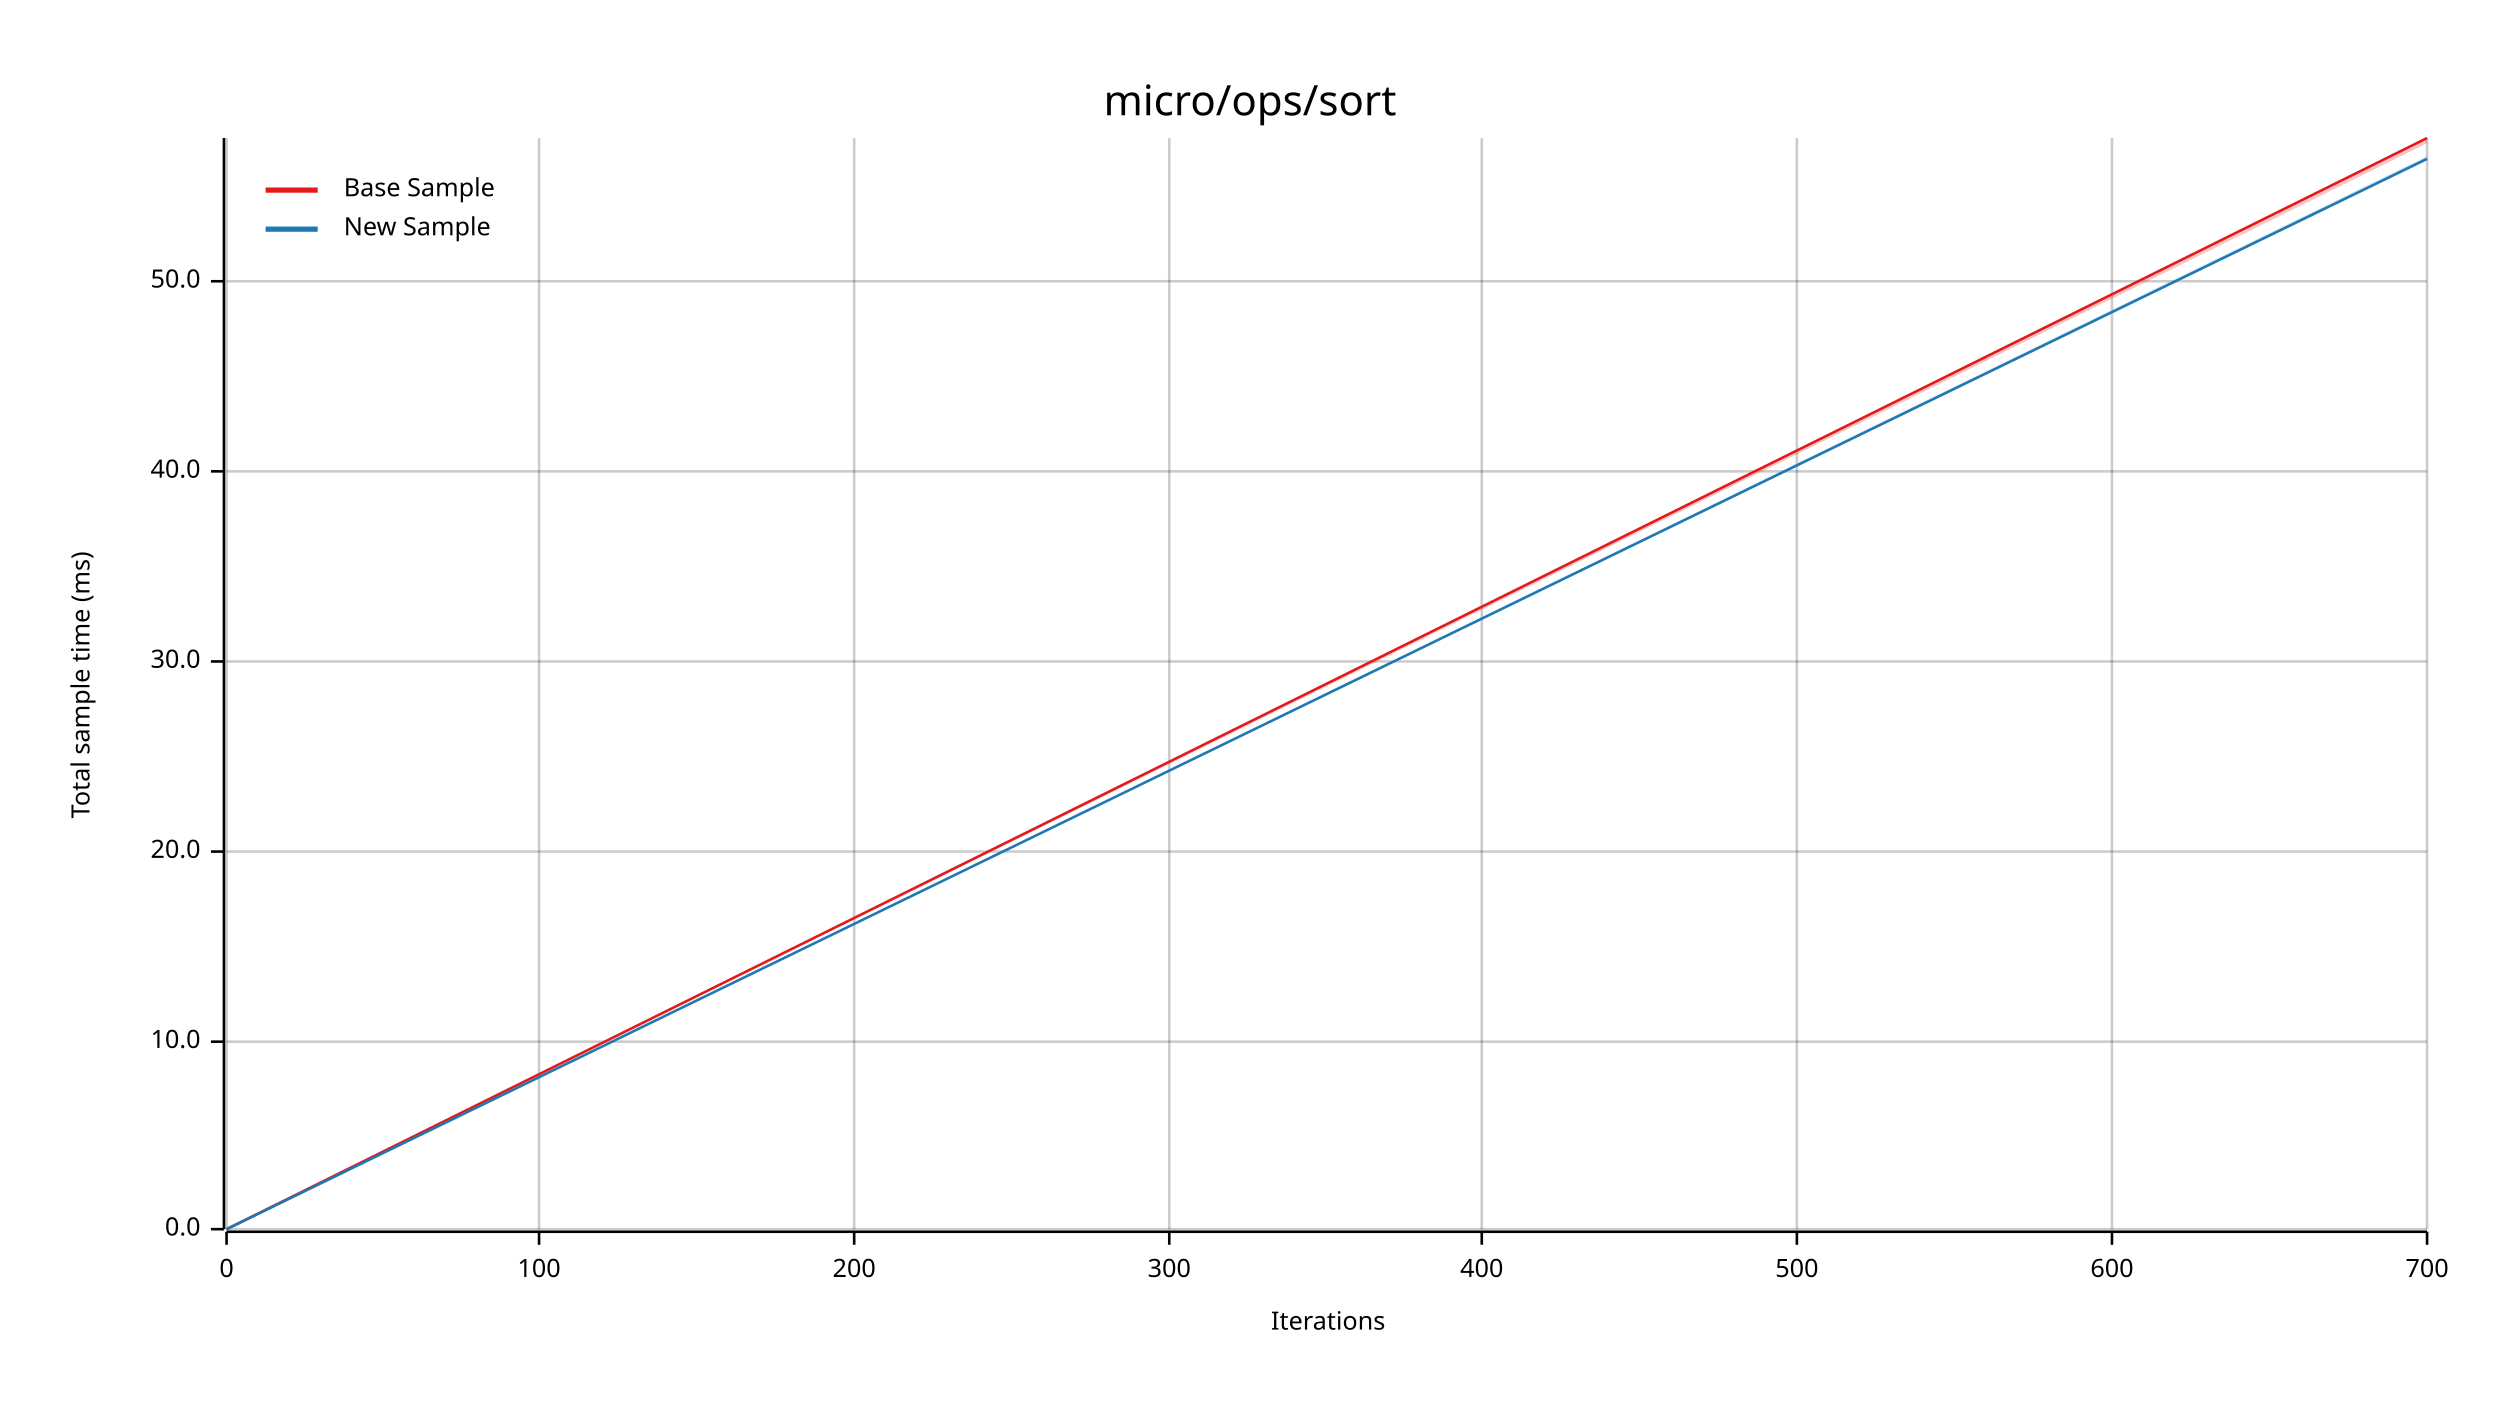
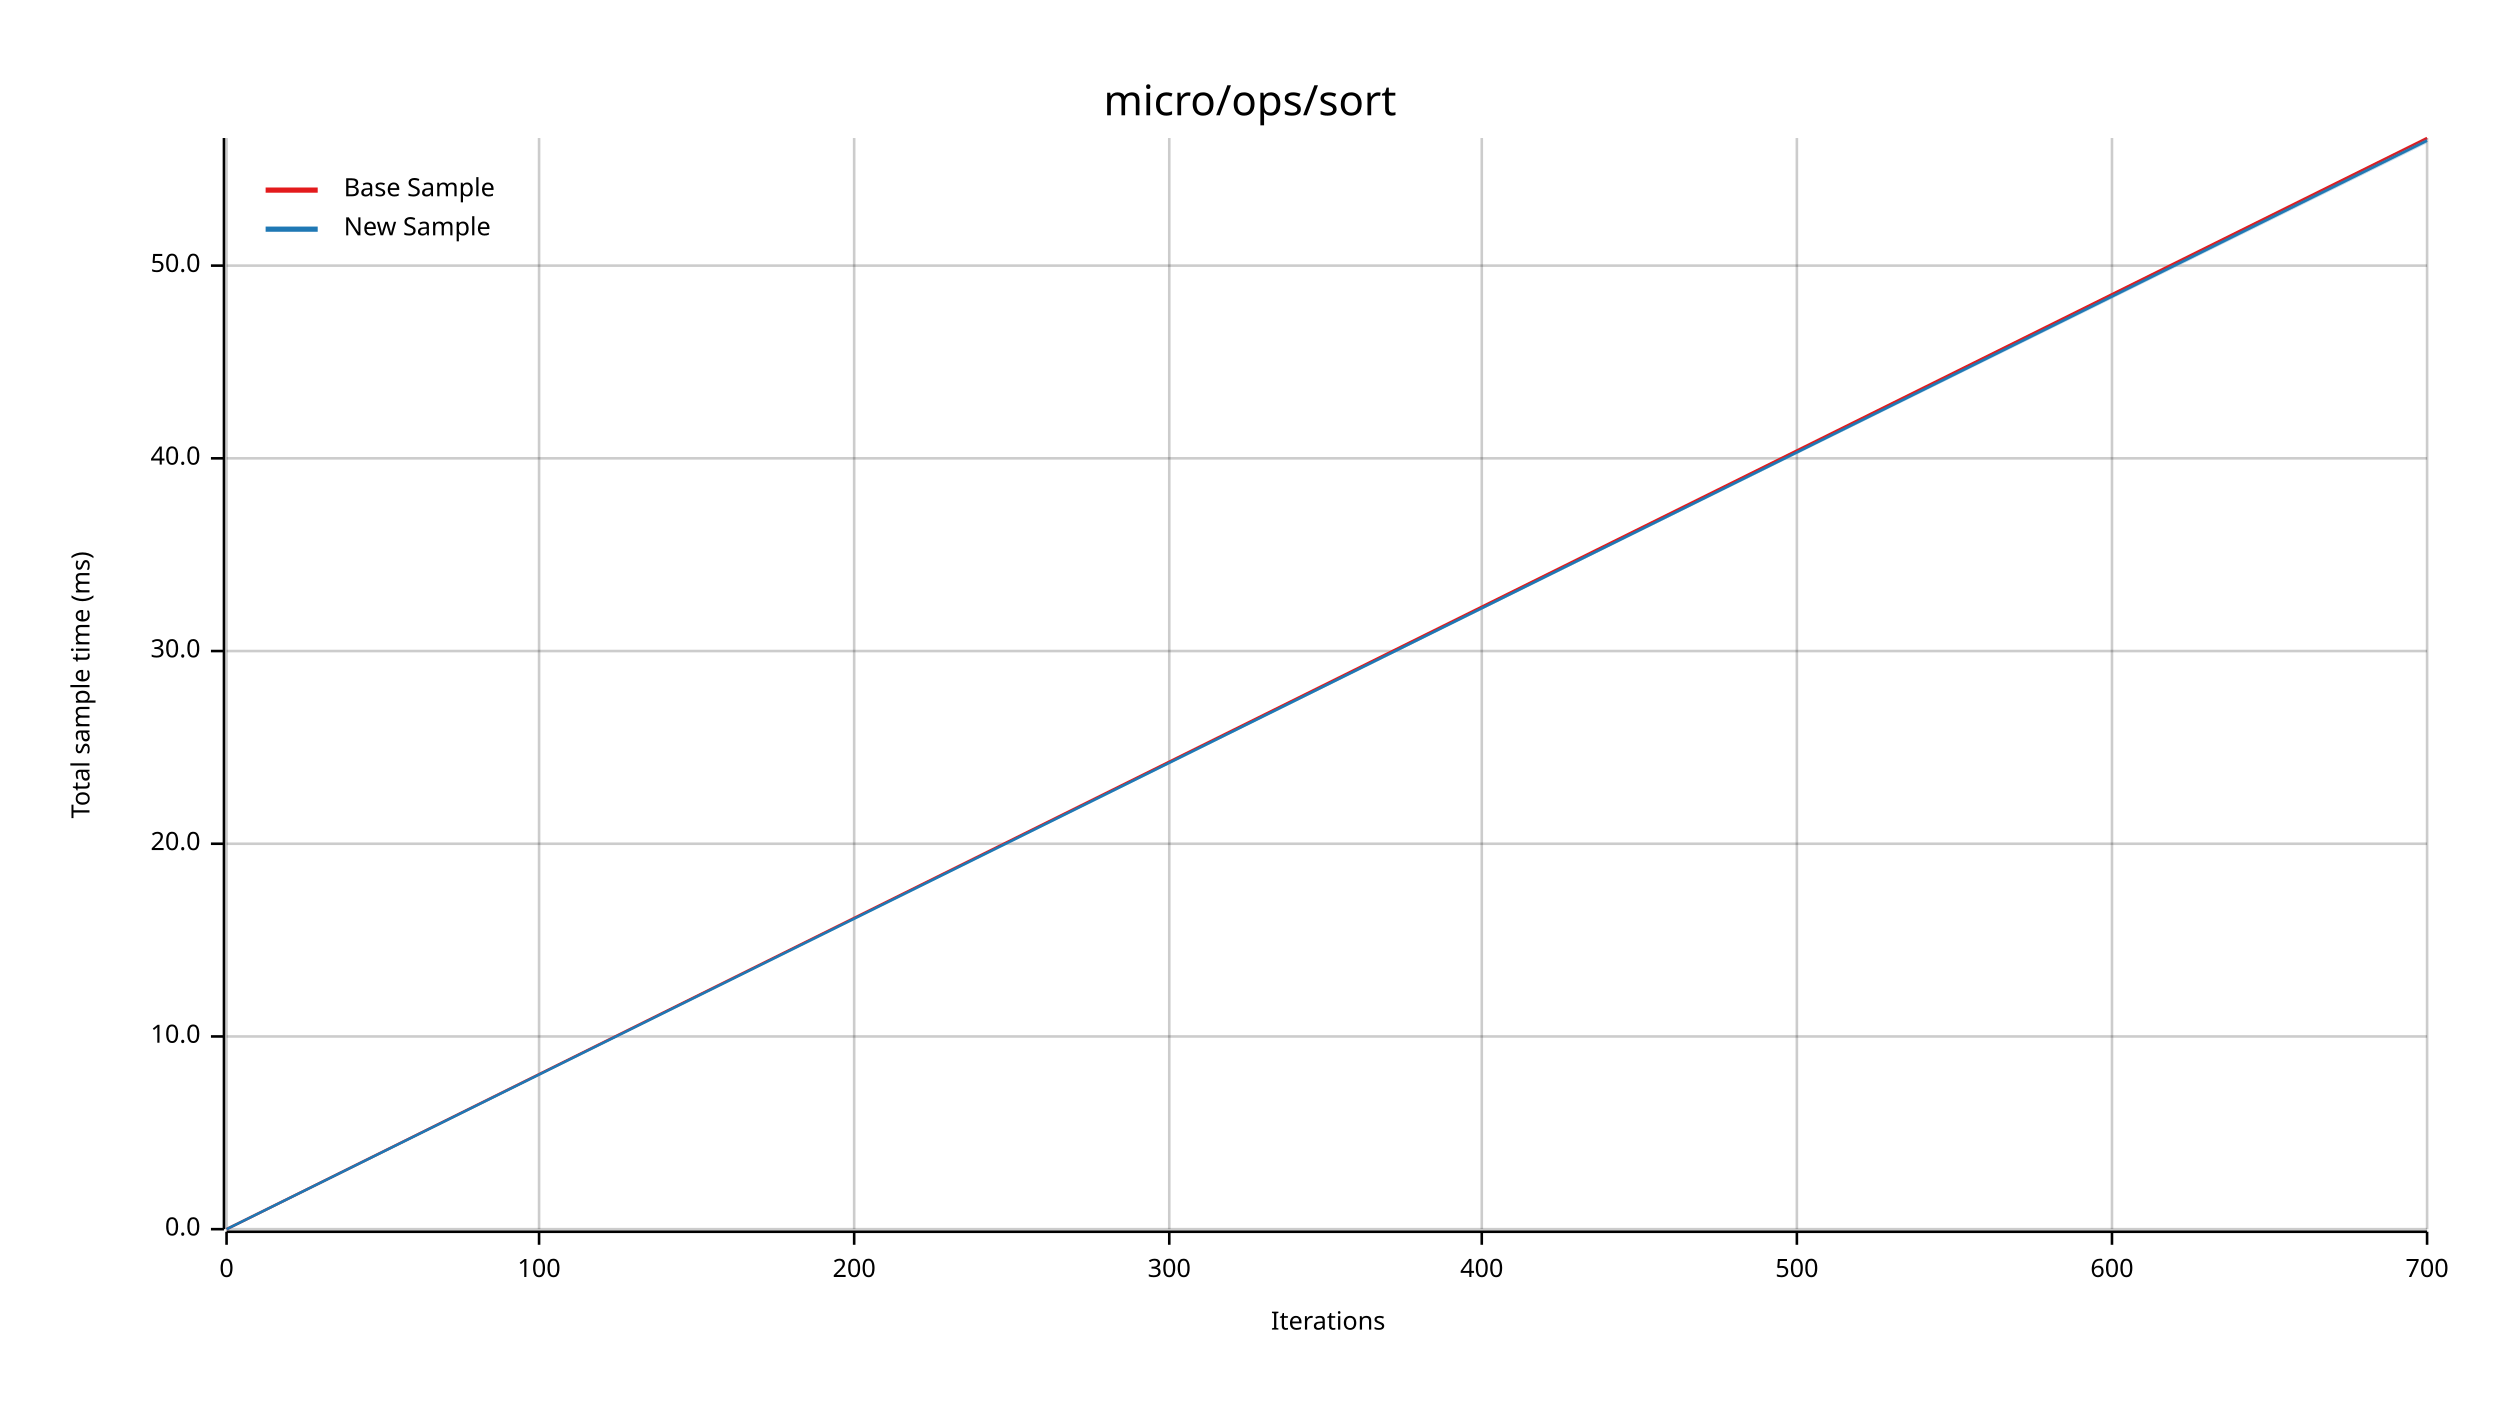
<svg xmlns="http://www.w3.org/2000/svg" width="960" height="540" viewBox="0 0 960 540">
  <text x="480" y="32" dy="0.76em" text-anchor="middle" font-family="sans-serif" font-size="16.129" opacity="1" fill="#000000">
micro/ops/sort
</text>
  <text x="27" y="263" dy="0.76em" text-anchor="middle" font-family="sans-serif" font-size="9.677" opacity="1" fill="#000000" transform="rotate(270, 27, 263)">
Total sample time (ms)
</text>
  <text x="510" y="513" dy="-0.5ex" text-anchor="middle" font-family="sans-serif" font-size="9.677" opacity="1" fill="#000000">
Iterations
</text>
  <line opacity="0.2" stroke="#000000" stroke-width="1" x1="87" y1="472" x2="87" y2="53" />
  <line opacity="0.2" stroke="#000000" stroke-width="1" x1="207" y1="472" x2="207" y2="53" />
  <line opacity="0.2" stroke="#000000" stroke-width="1" x1="328" y1="472" x2="328" y2="53" />
  <line opacity="0.2" stroke="#000000" stroke-width="1" x1="449" y1="472" x2="449" y2="53" />
  <line opacity="0.2" stroke="#000000" stroke-width="1" x1="569" y1="472" x2="569" y2="53" />
  <line opacity="0.2" stroke="#000000" stroke-width="1" x1="690" y1="472" x2="690" y2="53" />
  <line opacity="0.2" stroke="#000000" stroke-width="1" x1="811" y1="472" x2="811" y2="53" />
  <line opacity="0.2" stroke="#000000" stroke-width="1" x1="932" y1="472" x2="932" y2="53" />
  <line opacity="0.2" stroke="#000000" stroke-width="1" x1="87" y1="472" x2="932" y2="472" />
-   <line opacity="0.2" stroke="#000000" stroke-width="1" x1="87" y1="400" x2="932" y2="400" />
-   <line opacity="0.2" stroke="#000000" stroke-width="1" x1="87" y1="327" x2="932" y2="327" />
-   <line opacity="0.2" stroke="#000000" stroke-width="1" x1="87" y1="254" x2="932" y2="254" />
-   <line opacity="0.2" stroke="#000000" stroke-width="1" x1="87" y1="181" x2="932" y2="181" />
-   <line opacity="0.2" stroke="#000000" stroke-width="1" x1="87" y1="108" x2="932" y2="108" />
+   <line opacity="0.2" stroke="#000000" stroke-width="1" x1="87" y1="398" x2="932" y2="398" />
+   <line opacity="0.2" stroke="#000000" stroke-width="1" x1="87" y1="324" x2="932" y2="324" />
+   <line opacity="0.2" stroke="#000000" stroke-width="1" x1="87" y1="250" x2="932" y2="250" />
+   <line opacity="0.2" stroke="#000000" stroke-width="1" x1="87" y1="176" x2="932" y2="176" />
+   <line opacity="0.2" stroke="#000000" stroke-width="1" x1="87" y1="102" x2="932" y2="102" />
  <polyline fill="none" opacity="1" stroke="#000000" stroke-width="1" points="86,53 86,472 " />
  <text x="77" y="472" dy="0.5ex" text-anchor="end" font-family="sans-serif" font-size="9.677" opacity="1" fill="#000000">
0.0
</text>
  <polyline fill="none" opacity="1" stroke="#000000" stroke-width="1" points="81,472 86,472 " />
-   <text x="77" y="400" dy="0.5ex" text-anchor="end" font-family="sans-serif" font-size="9.677" opacity="1" fill="#000000">
+   <text x="77" y="398" dy="0.5ex" text-anchor="end" font-family="sans-serif" font-size="9.677" opacity="1" fill="#000000">
10.0
</text>
-   <polyline fill="none" opacity="1" stroke="#000000" stroke-width="1" points="81,400 86,400 " />
-   <text x="77" y="327" dy="0.5ex" text-anchor="end" font-family="sans-serif" font-size="9.677" opacity="1" fill="#000000">
+   <polyline fill="none" opacity="1" stroke="#000000" stroke-width="1" points="81,398 86,398 " />
+   <text x="77" y="324" dy="0.5ex" text-anchor="end" font-family="sans-serif" font-size="9.677" opacity="1" fill="#000000">
20.0
</text>
-   <polyline fill="none" opacity="1" stroke="#000000" stroke-width="1" points="81,327 86,327 " />
-   <text x="77" y="254" dy="0.5ex" text-anchor="end" font-family="sans-serif" font-size="9.677" opacity="1" fill="#000000">
+   <polyline fill="none" opacity="1" stroke="#000000" stroke-width="1" points="81,324 86,324 " />
+   <text x="77" y="250" dy="0.5ex" text-anchor="end" font-family="sans-serif" font-size="9.677" opacity="1" fill="#000000">
30.0
</text>
-   <polyline fill="none" opacity="1" stroke="#000000" stroke-width="1" points="81,254 86,254 " />
-   <text x="77" y="181" dy="0.5ex" text-anchor="end" font-family="sans-serif" font-size="9.677" opacity="1" fill="#000000">
+   <polyline fill="none" opacity="1" stroke="#000000" stroke-width="1" points="81,250 86,250 " />
+   <text x="77" y="176" dy="0.5ex" text-anchor="end" font-family="sans-serif" font-size="9.677" opacity="1" fill="#000000">
40.0
</text>
-   <polyline fill="none" opacity="1" stroke="#000000" stroke-width="1" points="81,181 86,181 " />
-   <text x="77" y="108" dy="0.5ex" text-anchor="end" font-family="sans-serif" font-size="9.677" opacity="1" fill="#000000">
+   <polyline fill="none" opacity="1" stroke="#000000" stroke-width="1" points="81,176 86,176 " />
+   <text x="77" y="102" dy="0.5ex" text-anchor="end" font-family="sans-serif" font-size="9.677" opacity="1" fill="#000000">
50.0
</text>
-   <polyline fill="none" opacity="1" stroke="#000000" stroke-width="1" points="81,108 86,108 " />
+   <polyline fill="none" opacity="1" stroke="#000000" stroke-width="1" points="81,102 86,102 " />
  <polyline fill="none" opacity="1" stroke="#000000" stroke-width="1" points="87,473 932,473 " />
  <text x="87" y="483" dy="0.76em" text-anchor="middle" font-family="sans-serif" font-size="9.677" opacity="1" fill="#000000">
0
</text>
  <polyline fill="none" opacity="1" stroke="#000000" stroke-width="1" points="87,473 87,478 " />
  <text x="207" y="483" dy="0.76em" text-anchor="middle" font-family="sans-serif" font-size="9.677" opacity="1" fill="#000000">
100
</text>
  <polyline fill="none" opacity="1" stroke="#000000" stroke-width="1" points="207,473 207,478 " />
  <text x="328" y="483" dy="0.76em" text-anchor="middle" font-family="sans-serif" font-size="9.677" opacity="1" fill="#000000">
200
</text>
  <polyline fill="none" opacity="1" stroke="#000000" stroke-width="1" points="328,473 328,478 " />
  <text x="449" y="483" dy="0.76em" text-anchor="middle" font-family="sans-serif" font-size="9.677" opacity="1" fill="#000000">
300
</text>
  <polyline fill="none" opacity="1" stroke="#000000" stroke-width="1" points="449,473 449,478 " />
  <text x="569" y="483" dy="0.76em" text-anchor="middle" font-family="sans-serif" font-size="9.677" opacity="1" fill="#000000">
400
</text>
  <polyline fill="none" opacity="1" stroke="#000000" stroke-width="1" points="569,473 569,478 " />
  <text x="690" y="483" dy="0.76em" text-anchor="middle" font-family="sans-serif" font-size="9.677" opacity="1" fill="#000000">
500
</text>
  <polyline fill="none" opacity="1" stroke="#000000" stroke-width="1" points="690,473 690,478 " />
  <text x="811" y="483" dy="0.76em" text-anchor="middle" font-family="sans-serif" font-size="9.677" opacity="1" fill="#000000">
600
</text>
  <polyline fill="none" opacity="1" stroke="#000000" stroke-width="1" points="811,473 811,478 " />
  <text x="932" y="483" dy="0.76em" text-anchor="middle" font-family="sans-serif" font-size="9.677" opacity="1" fill="#000000">
700
</text>
  <polyline fill="none" opacity="1" stroke="#000000" stroke-width="1" points="932,473 932,478 " />
  <polyline fill="none" opacity="1" stroke="#E31A1C" stroke-width="1" points="87,472 932,53 " />
-   <polygon opacity="0.25" fill="#E31A1C" points="87,472 932,55 932,53 " />
-   <polyline fill="none" opacity="1" stroke="#1F78B4" stroke-width="1" points="87,472 932,61 " />
-   <polygon opacity="0.25" fill="#1F78B4" points="87,472 932,61 932,60 " />
+   <polygon opacity="0.25" fill="#E31A1C" points="87,472 932,54 932,53 " />
+   <polyline fill="none" opacity="1" stroke="#1F78B4" stroke-width="1" points="87,472 932,54 " />
+   <polygon opacity="0.25" fill="#1F78B4" points="87,472 932,55 932,53 " />
  <text x="132" y="68" dy="0.76em" text-anchor="start" font-family="sans-serif" font-size="9.677" opacity="1" fill="#000000">
Base Sample
</text>
  <text x="132" y="83" dy="0.76em" text-anchor="start" font-family="sans-serif" font-size="9.677" opacity="1" fill="#000000">
New Sample
</text>
  <polyline fill="none" opacity="1" stroke="#E31A1C" stroke-width="2" points="102,73 122,73 " />
  <polyline fill="none" opacity="1" stroke="#1F78B4" stroke-width="2" points="102,88 122,88 " />
</svg>
